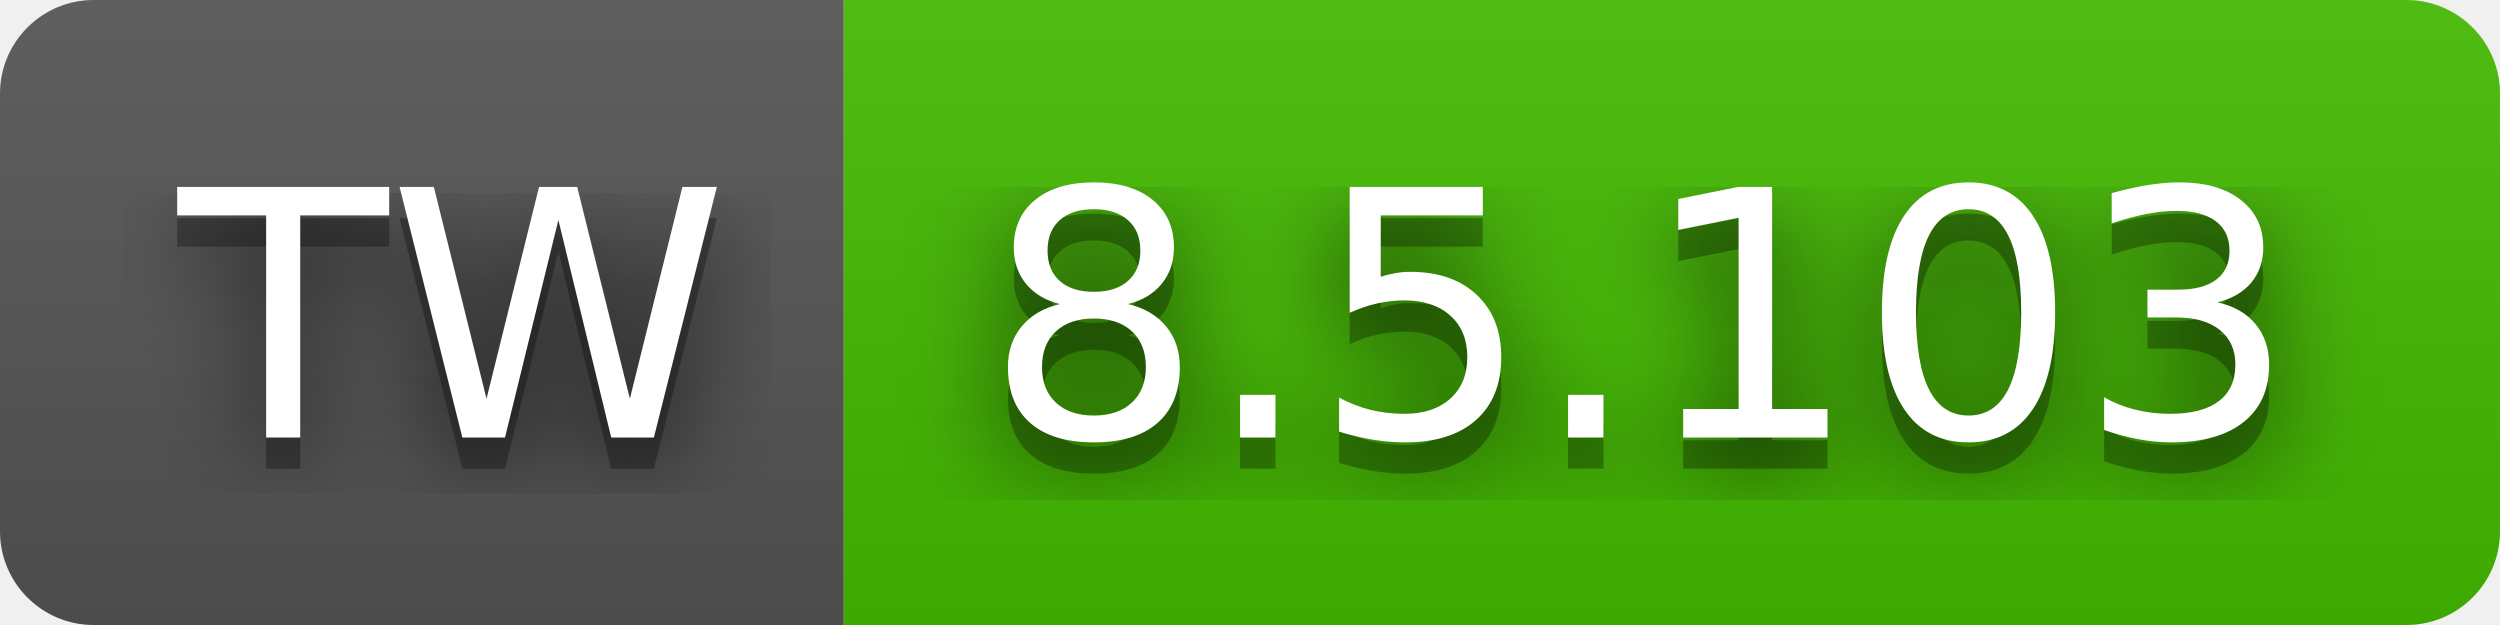
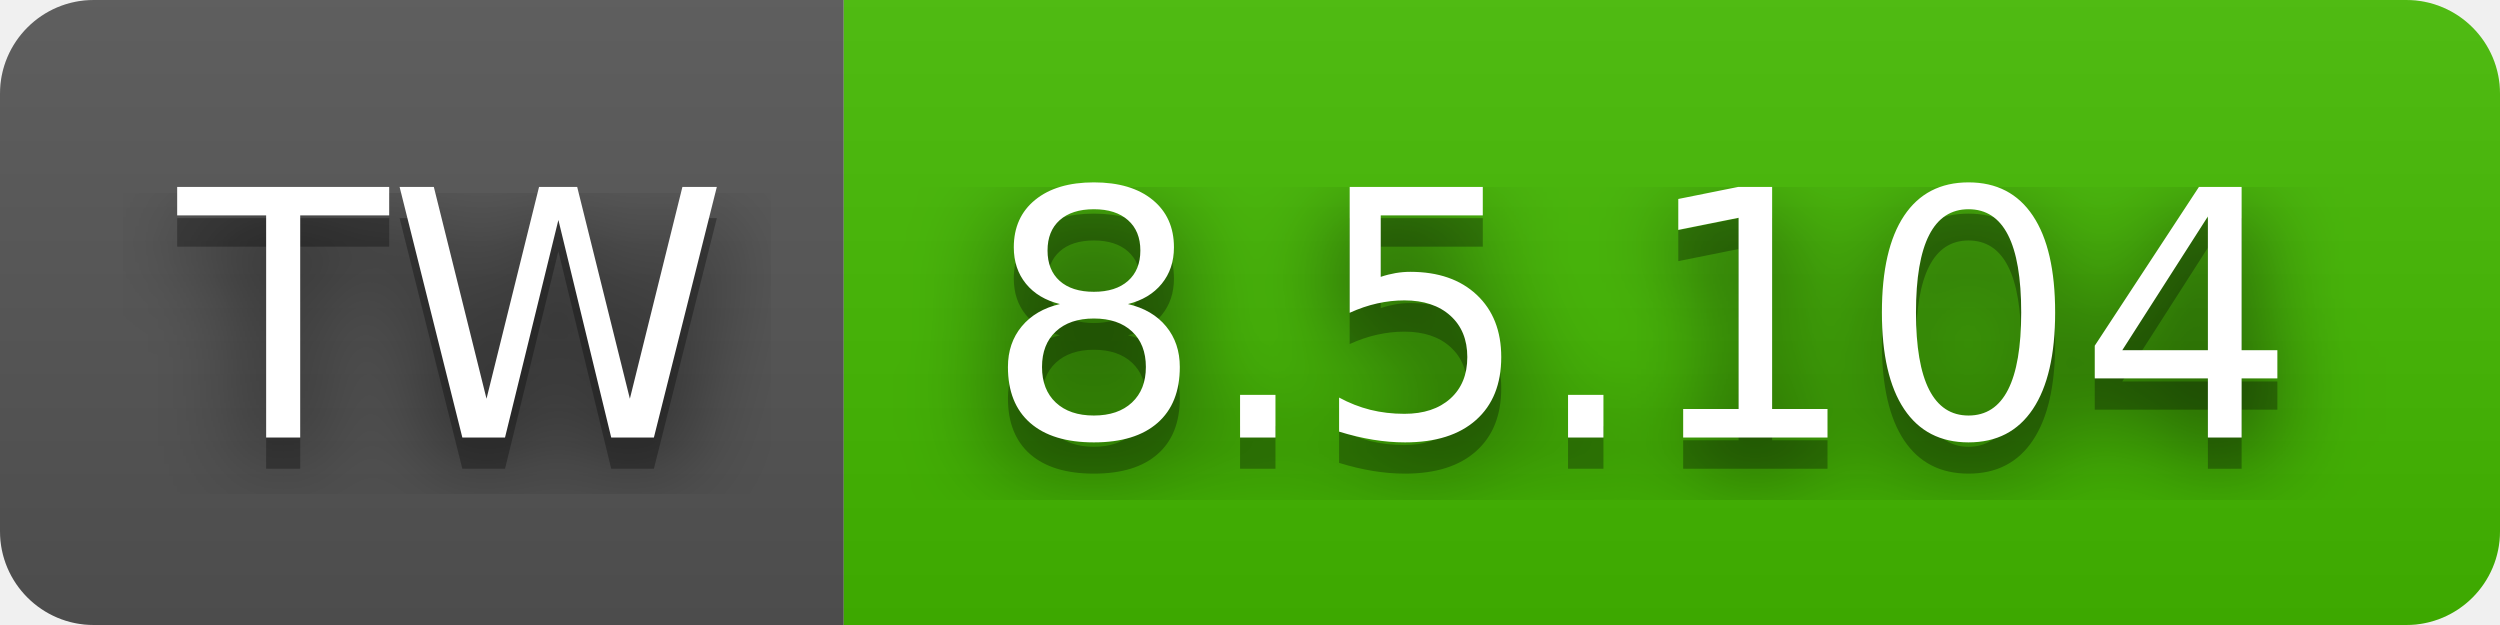
- <svg xmlns="http://www.w3.org/2000/svg" width="80" height="20" role="img" aria-label="TW: 8.5.103">
+ <svg xmlns="http://www.w3.org/2000/svg" width="80" height="20" role="img" aria-label="TW: 8.5.104">
  <filter id="blur">
    <feGaussianBlur stdDeviation="16" />
  </filter>
  <linearGradient id="s" x2="0" y2="100%">
    <stop offset="0" stop-color="#bbb" stop-opacity=".1" />
    <stop offset="1" stop-opacity=".1" />
  </linearGradient>
  <clipPath id="r">
    <rect width="80" height="20" rx="3" />
  </clipPath>
  <g clip-path="url(#r)">
    <rect width="27" height="20" fill="#555" />
    <rect x="27" width="53" height="20" fill="#4b0" />
    <rect width="80" height="20" fill="url(#s)" />
  </g>
  <g fill="#fff" text-anchor="middle" font-family="Verdana,Geneva,DejaVu Sans,sans-serif" text-rendering="geometricPrecision" font-size="110">
    <g transform="scale(.1)">
      <g aria-hidden="true" fill="#010101">
        <text x="145" y="150" fill-opacity=".8" filter="url(#blur)" textLength="170">TW</text>
        <text x="145" y="150" fill-opacity=".3" textLength="170">TW</text>
      </g>
      <text x="145" y="140" textLength="170">TW</text>
    </g>
    <g transform="scale(.1)">
      <g aria-hidden="true" fill="#010101">
-         <text x="525" y="150" fill-opacity=".8" filter="url(#blur)" textLength="430">8.5.103</text>
-         <text x="525" y="150" fill-opacity=".3" textLength="430">8.5.103</text>
+         <text x="525" y="150" fill-opacity=".8" filter="url(#blur)" textLength="430">8.5.104</text>
+         <text x="525" y="150" fill-opacity=".3" textLength="430">8.5.104</text>
      </g>
-       <text x="525" y="140" textLength="430">8.5.103</text>
+       <text x="525" y="140" textLength="430">8.5.104</text>
    </g>
  </g>
</svg>
